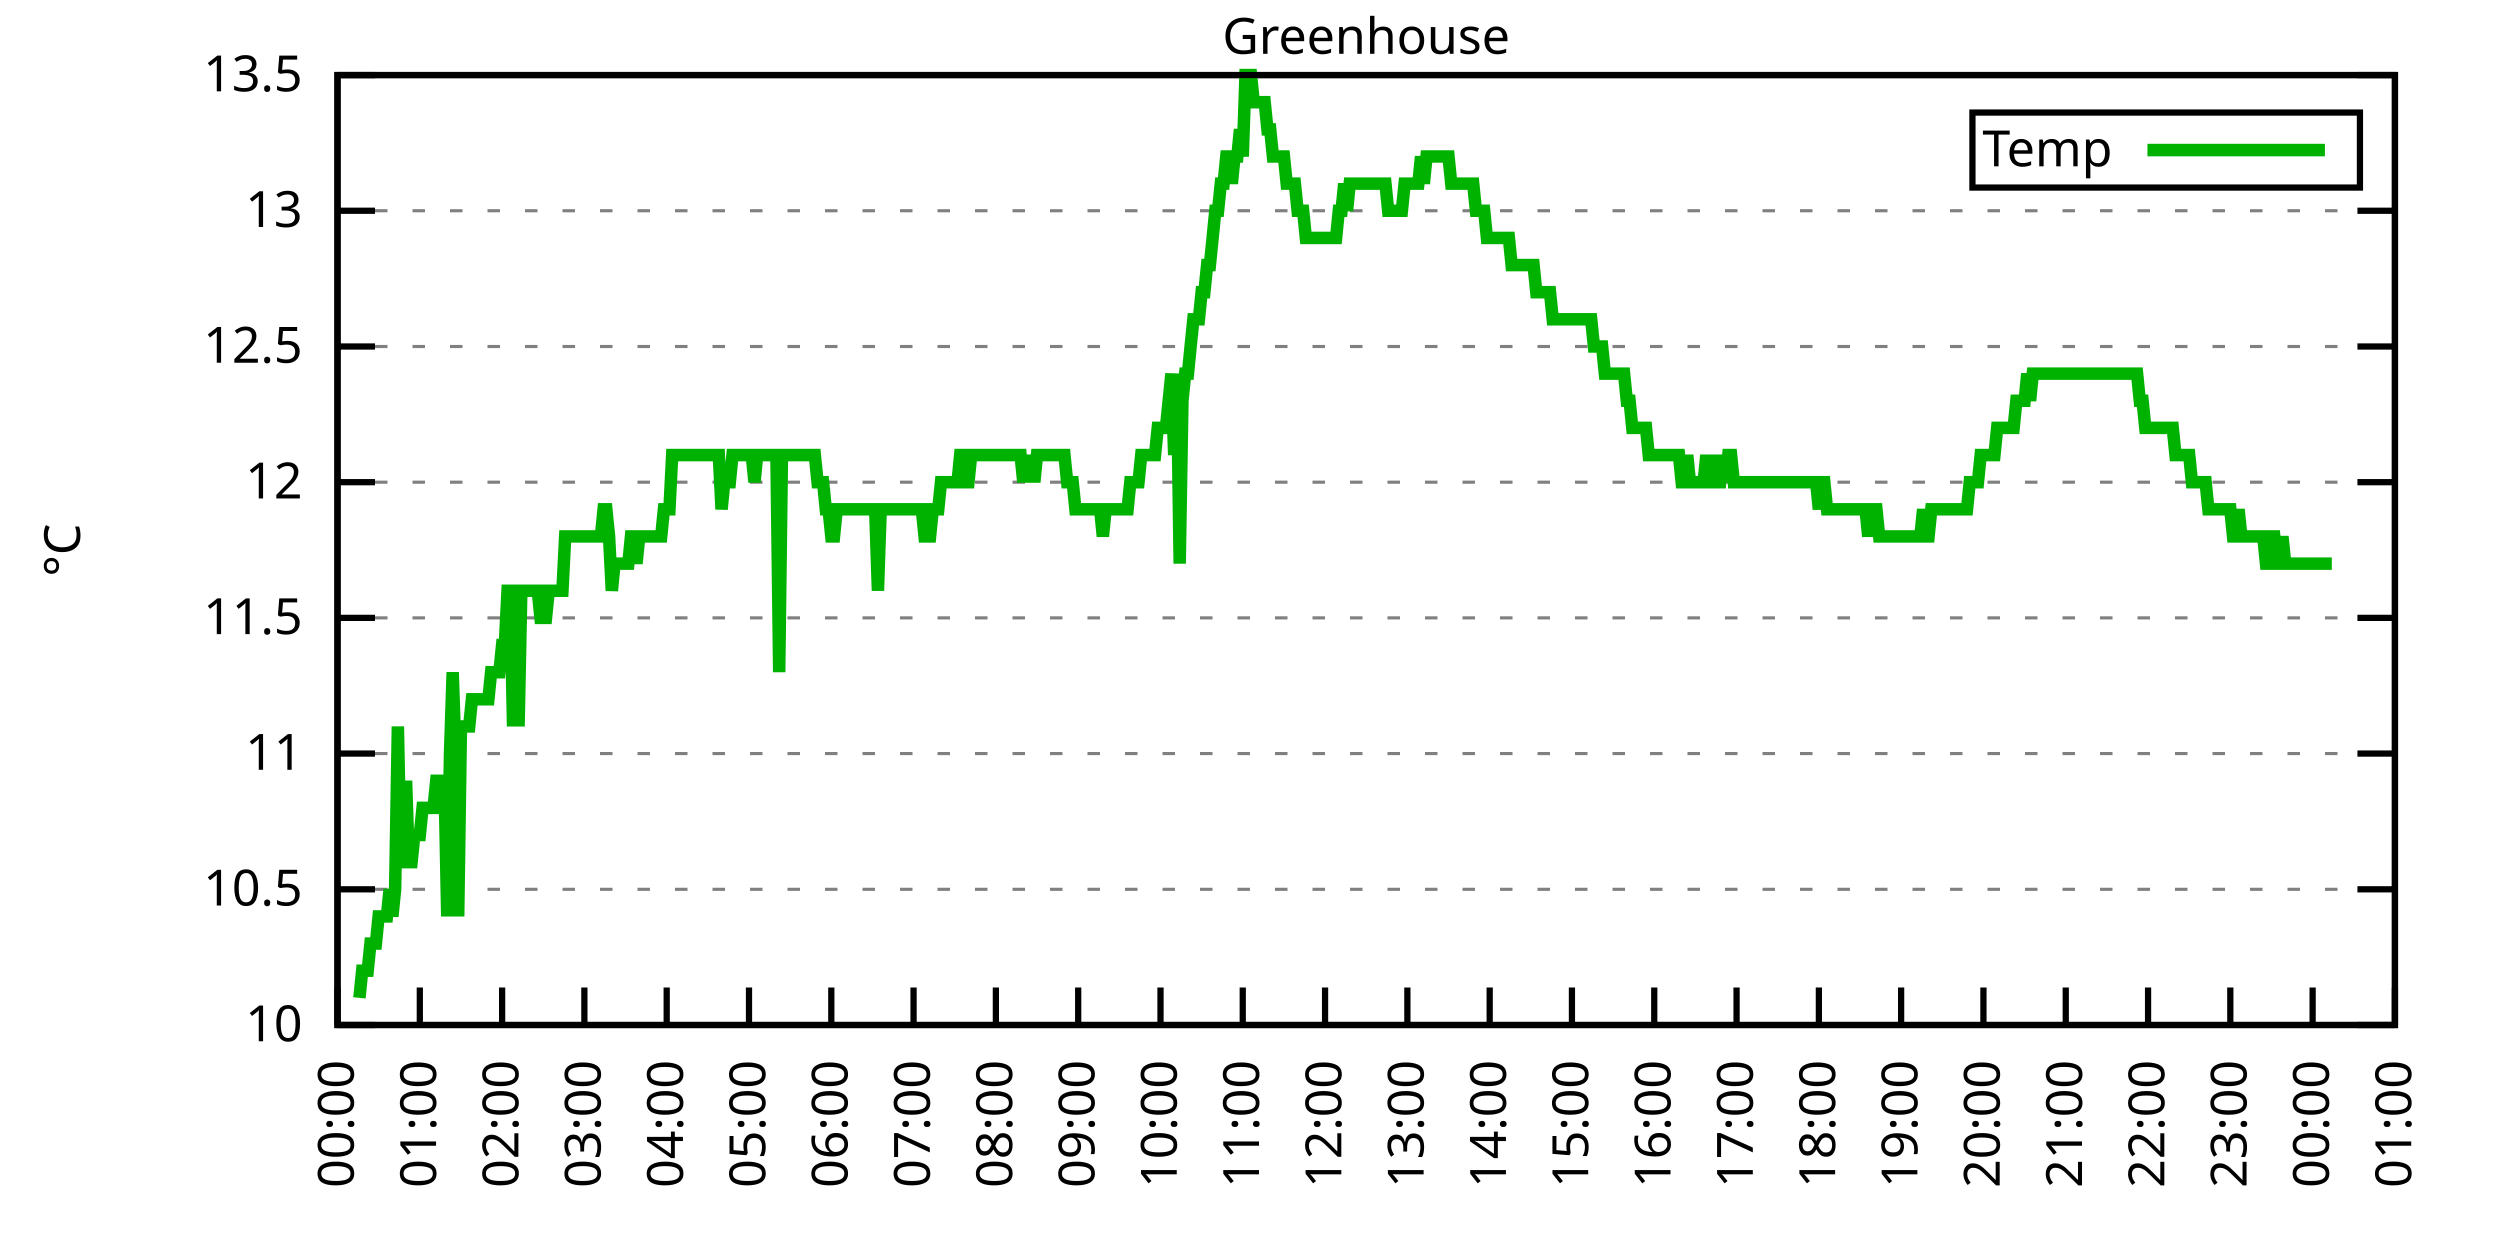
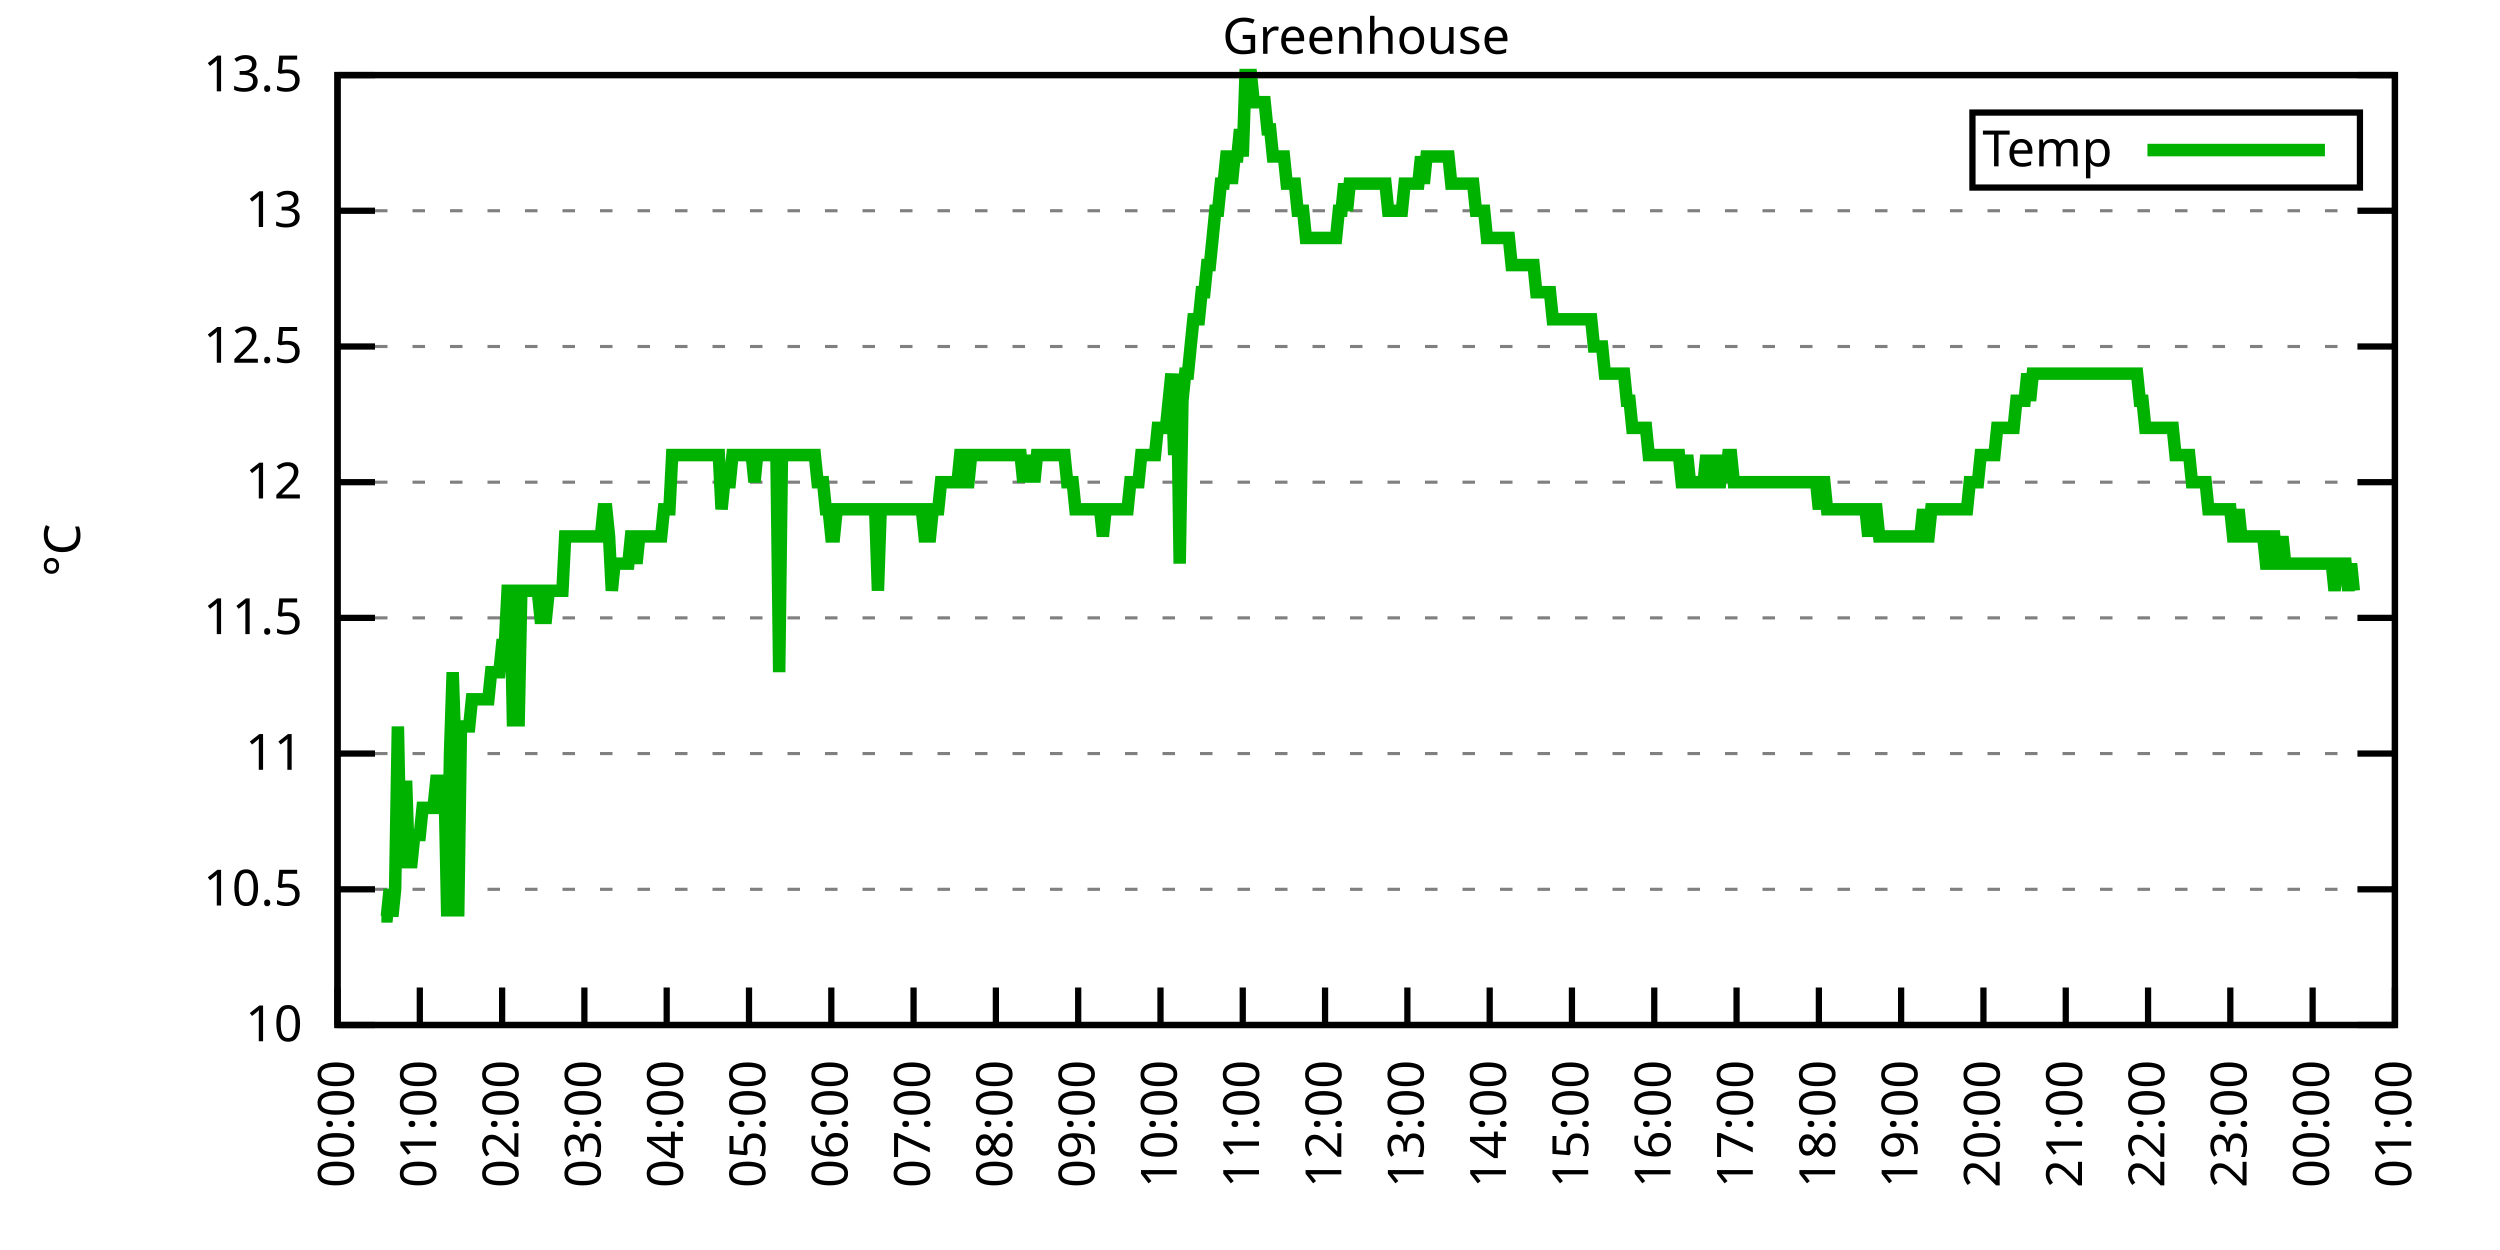
<svg xmlns="http://www.w3.org/2000/svg" xmlns:xlink="http://www.w3.org/1999/xlink" width="400" height="200" viewBox="0 0 400 200">
  <g id="gnuplot_canvas">
    <rect x="0" y="0" width="400" height="200" fill="none" />
    <defs>
      <circle id="gpDot" r="0.5" stroke-width="0.5" stroke="currentColor" />
      <path id="gpPt0" stroke-width="0.333" stroke="currentColor" d="M-1,0 h2 M0,-1 v2" />
      <path id="gpPt1" stroke-width="0.333" stroke="currentColor" d="M-1,-1 L1,1 M1,-1 L-1,1" />
      <path id="gpPt2" stroke-width="0.333" stroke="currentColor" d="M-1,0 L1,0 M0,-1 L0,1 M-1,-1 L1,1 M-1,1 L1,-1" />
      <rect id="gpPt3" stroke-width="0.333" stroke="currentColor" x="-1" y="-1" width="2" height="2" />
      <rect id="gpPt4" stroke-width="0.333" stroke="currentColor" fill="currentColor" x="-1" y="-1" width="2" height="2" />
      <circle id="gpPt5" stroke-width="0.333" stroke="currentColor" cx="0" cy="0" r="1" />
      <use xlink:href="#gpPt5" id="gpPt6" fill="currentColor" stroke="none" />
      <path id="gpPt7" stroke-width="0.333" stroke="currentColor" d="M0,-1.33 L-1.33,0.67 L1.33,0.67 z" />
      <use xlink:href="#gpPt7" id="gpPt8" fill="currentColor" stroke="none" />
      <use xlink:href="#gpPt7" id="gpPt9" stroke="currentColor" transform="rotate(180)" />
      <use xlink:href="#gpPt9" id="gpPt10" fill="currentColor" stroke="none" />
      <use xlink:href="#gpPt3" id="gpPt11" stroke="currentColor" transform="rotate(45)" />
      <use xlink:href="#gpPt11" id="gpPt12" fill="currentColor" stroke="none" />
      <path id="gpPt13" stroke-width="0.333" stroke="currentColor" d="M0,1.330 L1.265,0.411 L0.782,-1.067 L-0.782,-1.076 L-1.265,0.411 z" />
      <use xlink:href="#gpPt13" id="gpPt14" fill="currentColor" stroke="none" />
      <filter id="textbox" filterUnits="objectBoundingBox" x="0" y="0" height="1" width="1">
        <feFlood flood-color="white" flood-opacity="1" result="bgnd" />
        <feComposite in="SourceGraphic" in2="bgnd" operator="atop" />
      </filter>
      <filter id="greybox" filterUnits="objectBoundingBox" x="0" y="0" height="1" width="1">
        <feFlood flood-color="lightgrey" flood-opacity="1" result="grey" />
        <feComposite in="SourceGraphic" in2="grey" operator="atop" />
      </filter>
    </defs>
    <g fill="none" color="white" stroke="currentColor" stroke-width="1.00" stroke-linecap="butt" stroke-linejoin="miter">
</g>
    <g fill="none" color="black" stroke="currentColor" stroke-width="1.00" stroke-linecap="butt" stroke-linejoin="miter">
      <g stroke="none" shape-rendering="crispEdges">
        <polygon fill="rgb(255, 255, 255)" points="54.00,164.00 383.18,164.00 383.18,12.02 54.00,12.02 " />
      </g>
    </g>
    <g fill="none" color="black" stroke="currentColor" stroke-width="1.00" stroke-linecap="butt" stroke-linejoin="miter">
</g>
    <g fill="none" color="black" stroke="black" stroke-width="0.50" stroke-linecap="butt" stroke-linejoin="miter">
</g>
    <g fill="none" color="gray" stroke="currentColor" stroke-width="0.50" stroke-linecap="butt" stroke-linejoin="miter">
      <path stroke="gray" stroke-dasharray="2,4" class="gridline" d="M54.00,164.00 L383.19,164.00  " />
    </g>
    <g fill="none" color="gray" stroke="gray" stroke-width="1.00" stroke-linecap="butt" stroke-linejoin="miter">
</g>
    <g fill="none" color="black" stroke="currentColor" stroke-width="1.00" stroke-linecap="butt" stroke-linejoin="miter">
      <path stroke="black" d="M54.00,164.00 L60.00,164.00 M383.19,164.00 L377.19,164.00  " />
      <g transform="translate(48.40,166.60)" stroke="none" fill="black" font-family="Sans" font-size="8.00" text-anchor="end">
        <text>
          <tspan font-family="Sans"> 10</tspan>
        </text>
      </g>
    </g>
    <g fill="none" color="black" stroke="currentColor" stroke-width="1.00" stroke-linecap="butt" stroke-linejoin="miter">
</g>
    <g fill="none" color="black" stroke="black" stroke-width="0.50" stroke-linecap="butt" stroke-linejoin="miter">
</g>
    <g fill="none" color="gray" stroke="currentColor" stroke-width="0.50" stroke-linecap="butt" stroke-linejoin="miter">
      <path stroke="gray" stroke-dasharray="2,4" class="gridline" d="M54.00,142.29 L383.19,142.29  " />
    </g>
    <g fill="none" color="gray" stroke="gray" stroke-width="1.00" stroke-linecap="butt" stroke-linejoin="miter">
</g>
    <g fill="none" color="black" stroke="currentColor" stroke-width="1.00" stroke-linecap="butt" stroke-linejoin="miter">
      <path stroke="black" d="M54.00,142.29 L60.00,142.29 M383.19,142.29 L377.19,142.29  " />
      <g transform="translate(48.40,144.89)" stroke="none" fill="black" font-family="Sans" font-size="8.00" text-anchor="end">
        <text>
          <tspan font-family="Sans"> 10.5</tspan>
        </text>
      </g>
    </g>
    <g fill="none" color="black" stroke="currentColor" stroke-width="1.00" stroke-linecap="butt" stroke-linejoin="miter">
</g>
    <g fill="none" color="black" stroke="black" stroke-width="0.50" stroke-linecap="butt" stroke-linejoin="miter">
</g>
    <g fill="none" color="gray" stroke="currentColor" stroke-width="0.50" stroke-linecap="butt" stroke-linejoin="miter">
      <path stroke="gray" stroke-dasharray="2,4" class="gridline" d="M54.00,120.57 L383.19,120.57  " />
    </g>
    <g fill="none" color="gray" stroke="gray" stroke-width="1.00" stroke-linecap="butt" stroke-linejoin="miter">
</g>
    <g fill="none" color="black" stroke="currentColor" stroke-width="1.00" stroke-linecap="butt" stroke-linejoin="miter">
      <path stroke="black" d="M54.00,120.57 L60.00,120.57 M383.19,120.57 L377.19,120.57  " />
      <g transform="translate(48.40,123.17)" stroke="none" fill="black" font-family="Sans" font-size="8.00" text-anchor="end">
        <text>
          <tspan font-family="Sans"> 11</tspan>
        </text>
      </g>
    </g>
    <g fill="none" color="black" stroke="currentColor" stroke-width="1.00" stroke-linecap="butt" stroke-linejoin="miter">
</g>
    <g fill="none" color="black" stroke="black" stroke-width="0.50" stroke-linecap="butt" stroke-linejoin="miter">
</g>
    <g fill="none" color="gray" stroke="currentColor" stroke-width="0.50" stroke-linecap="butt" stroke-linejoin="miter">
      <path stroke="gray" stroke-dasharray="2,4" class="gridline" d="M54.00,98.86 L383.19,98.86  " />
    </g>
    <g fill="none" color="gray" stroke="gray" stroke-width="1.00" stroke-linecap="butt" stroke-linejoin="miter">
</g>
    <g fill="none" color="black" stroke="currentColor" stroke-width="1.00" stroke-linecap="butt" stroke-linejoin="miter">
      <path stroke="black" d="M54.00,98.86 L60.00,98.86 M383.19,98.86 L377.19,98.86  " />
      <g transform="translate(48.40,101.46)" stroke="none" fill="black" font-family="Sans" font-size="8.00" text-anchor="end">
        <text>
          <tspan font-family="Sans"> 11.5</tspan>
        </text>
      </g>
    </g>
    <g fill="none" color="black" stroke="currentColor" stroke-width="1.00" stroke-linecap="butt" stroke-linejoin="miter">
</g>
    <g fill="none" color="black" stroke="black" stroke-width="0.50" stroke-linecap="butt" stroke-linejoin="miter">
</g>
    <g fill="none" color="gray" stroke="currentColor" stroke-width="0.50" stroke-linecap="butt" stroke-linejoin="miter">
      <path stroke="gray" stroke-dasharray="2,4" class="gridline" d="M54.00,77.15 L383.19,77.15  " />
    </g>
    <g fill="none" color="gray" stroke="gray" stroke-width="1.00" stroke-linecap="butt" stroke-linejoin="miter">
</g>
    <g fill="none" color="black" stroke="currentColor" stroke-width="1.00" stroke-linecap="butt" stroke-linejoin="miter">
      <path stroke="black" d="M54.00,77.15 L60.00,77.15 M383.19,77.15 L377.19,77.15  " />
      <g transform="translate(48.40,79.75)" stroke="none" fill="black" font-family="Sans" font-size="8.00" text-anchor="end">
        <text>
          <tspan font-family="Sans"> 12</tspan>
        </text>
      </g>
    </g>
    <g fill="none" color="black" stroke="currentColor" stroke-width="1.00" stroke-linecap="butt" stroke-linejoin="miter">
</g>
    <g fill="none" color="black" stroke="black" stroke-width="0.50" stroke-linecap="butt" stroke-linejoin="miter">
</g>
    <g fill="none" color="gray" stroke="currentColor" stroke-width="0.50" stroke-linecap="butt" stroke-linejoin="miter">
      <path stroke="gray" stroke-dasharray="2,4" class="gridline" d="M54.00,55.44 L383.19,55.44  " />
    </g>
    <g fill="none" color="gray" stroke="gray" stroke-width="1.00" stroke-linecap="butt" stroke-linejoin="miter">
</g>
    <g fill="none" color="black" stroke="currentColor" stroke-width="1.00" stroke-linecap="butt" stroke-linejoin="miter">
      <path stroke="black" d="M54.00,55.44 L60.00,55.44 M383.19,55.44 L377.19,55.44  " />
      <g transform="translate(48.40,58.04)" stroke="none" fill="black" font-family="Sans" font-size="8.00" text-anchor="end">
        <text>
          <tspan font-family="Sans"> 12.5</tspan>
        </text>
      </g>
    </g>
    <g fill="none" color="black" stroke="currentColor" stroke-width="1.00" stroke-linecap="butt" stroke-linejoin="miter">
</g>
    <g fill="none" color="black" stroke="black" stroke-width="0.50" stroke-linecap="butt" stroke-linejoin="miter">
</g>
    <g fill="none" color="gray" stroke="currentColor" stroke-width="0.50" stroke-linecap="butt" stroke-linejoin="miter">
      <path stroke="gray" stroke-dasharray="2,4" class="gridline" d="M54.00,33.72 L383.19,33.72  " />
    </g>
    <g fill="none" color="gray" stroke="gray" stroke-width="1.00" stroke-linecap="butt" stroke-linejoin="miter">
</g>
    <g fill="none" color="black" stroke="currentColor" stroke-width="1.00" stroke-linecap="butt" stroke-linejoin="miter">
      <path stroke="black" d="M54.00,33.72 L60.00,33.72 M383.19,33.72 L377.19,33.72  " />
      <g transform="translate(48.40,36.32)" stroke="none" fill="black" font-family="Sans" font-size="8.00" text-anchor="end">
        <text>
          <tspan font-family="Sans"> 13</tspan>
        </text>
      </g>
    </g>
    <g fill="none" color="black" stroke="currentColor" stroke-width="1.00" stroke-linecap="butt" stroke-linejoin="miter">
</g>
    <g fill="none" color="black" stroke="black" stroke-width="0.50" stroke-linecap="butt" stroke-linejoin="miter">
</g>
    <g fill="none" color="gray" stroke="currentColor" stroke-width="0.50" stroke-linecap="butt" stroke-linejoin="miter">
      <path stroke="gray" stroke-dasharray="2,4" class="gridline" d="M54.00,12.01 L383.19,12.01  " />
    </g>
    <g fill="none" color="gray" stroke="gray" stroke-width="1.00" stroke-linecap="butt" stroke-linejoin="miter">
</g>
    <g fill="none" color="black" stroke="currentColor" stroke-width="1.00" stroke-linecap="butt" stroke-linejoin="miter">
      <path stroke="black" d="M54.00,12.01 L60.00,12.01 M383.19,12.01 L377.19,12.01  " />
      <g transform="translate(48.40,14.61)" stroke="none" fill="black" font-family="Sans" font-size="8.00" text-anchor="end">
        <text>
          <tspan font-family="Sans"> 13.5</tspan>
        </text>
      </g>
    </g>
    <g fill="none" color="black" stroke="currentColor" stroke-width="1.00" stroke-linecap="butt" stroke-linejoin="miter">
      <path stroke="black" d="M54.00,164.00 L54.00,158.00  " />
      <g transform="translate(56.60,169.60) rotate(270.00)" stroke="none" fill="black" font-family="Sans" font-size="8.00" text-anchor="end">
        <text>
          <tspan font-family="Sans">00:00</tspan>
        </text>
      </g>
    </g>
    <g fill="none" color="black" stroke="currentColor" stroke-width="1.00" stroke-linecap="butt" stroke-linejoin="miter">
      <path stroke="black" d="M67.17,164.00 L67.17,158.00  " />
      <g transform="translate(69.77,169.60) rotate(270.00)" stroke="none" fill="black" font-family="Sans" font-size="8.00" text-anchor="end">
        <text>
          <tspan font-family="Sans">01:00</tspan>
        </text>
      </g>
    </g>
    <g fill="none" color="black" stroke="currentColor" stroke-width="1.00" stroke-linecap="butt" stroke-linejoin="miter">
      <path stroke="black" d="M80.34,164.00 L80.34,158.00  " />
      <g transform="translate(82.94,169.60) rotate(270.00)" stroke="none" fill="black" font-family="Sans" font-size="8.00" text-anchor="end">
        <text>
          <tspan font-family="Sans">02:00</tspan>
        </text>
      </g>
    </g>
    <g fill="none" color="black" stroke="currentColor" stroke-width="1.00" stroke-linecap="butt" stroke-linejoin="miter">
      <path stroke="black" d="M93.50,164.00 L93.50,158.00  " />
      <g transform="translate(96.10,169.60) rotate(270.00)" stroke="none" fill="black" font-family="Sans" font-size="8.00" text-anchor="end">
        <text>
          <tspan font-family="Sans">03:00</tspan>
        </text>
      </g>
    </g>
    <g fill="none" color="black" stroke="currentColor" stroke-width="1.00" stroke-linecap="butt" stroke-linejoin="miter">
      <path stroke="black" d="M106.67,164.00 L106.67,158.00  " />
      <g transform="translate(109.27,169.60) rotate(270.00)" stroke="none" fill="black" font-family="Sans" font-size="8.00" text-anchor="end">
        <text>
          <tspan font-family="Sans">04:00</tspan>
        </text>
      </g>
    </g>
    <g fill="none" color="black" stroke="currentColor" stroke-width="1.00" stroke-linecap="butt" stroke-linejoin="miter">
      <path stroke="black" d="M119.84,164.00 L119.84,158.00  " />
      <g transform="translate(122.44,169.60) rotate(270.00)" stroke="none" fill="black" font-family="Sans" font-size="8.00" text-anchor="end">
        <text>
          <tspan font-family="Sans">05:00</tspan>
        </text>
      </g>
    </g>
    <g fill="none" color="black" stroke="currentColor" stroke-width="1.00" stroke-linecap="butt" stroke-linejoin="miter">
      <path stroke="black" d="M133.01,164.00 L133.01,158.00  " />
      <g transform="translate(135.61,169.60) rotate(270.00)" stroke="none" fill="black" font-family="Sans" font-size="8.00" text-anchor="end">
        <text>
          <tspan font-family="Sans">06:00</tspan>
        </text>
      </g>
    </g>
    <g fill="none" color="black" stroke="currentColor" stroke-width="1.00" stroke-linecap="butt" stroke-linejoin="miter">
      <path stroke="black" d="M146.17,164.00 L146.17,158.00  " />
      <g transform="translate(148.77,169.60) rotate(270.00)" stroke="none" fill="black" font-family="Sans" font-size="8.00" text-anchor="end">
        <text>
          <tspan font-family="Sans">07:00</tspan>
        </text>
      </g>
    </g>
    <g fill="none" color="black" stroke="currentColor" stroke-width="1.00" stroke-linecap="butt" stroke-linejoin="miter">
      <path stroke="black" d="M159.34,164.00 L159.34,158.00  " />
      <g transform="translate(161.94,169.60) rotate(270.00)" stroke="none" fill="black" font-family="Sans" font-size="8.00" text-anchor="end">
        <text>
          <tspan font-family="Sans">08:00</tspan>
        </text>
      </g>
    </g>
    <g fill="none" color="black" stroke="currentColor" stroke-width="1.00" stroke-linecap="butt" stroke-linejoin="miter">
      <path stroke="black" d="M172.51,164.00 L172.51,158.00  " />
      <g transform="translate(175.11,169.60) rotate(270.00)" stroke="none" fill="black" font-family="Sans" font-size="8.00" text-anchor="end">
        <text>
          <tspan font-family="Sans">09:00</tspan>
        </text>
      </g>
    </g>
    <g fill="none" color="black" stroke="currentColor" stroke-width="1.00" stroke-linecap="butt" stroke-linejoin="miter">
      <path stroke="black" d="M185.68,164.00 L185.68,158.00  " />
      <g transform="translate(188.28,169.60) rotate(270.00)" stroke="none" fill="black" font-family="Sans" font-size="8.00" text-anchor="end">
        <text>
          <tspan font-family="Sans">10:00</tspan>
        </text>
      </g>
    </g>
    <g fill="none" color="black" stroke="currentColor" stroke-width="1.00" stroke-linecap="butt" stroke-linejoin="miter">
      <path stroke="black" d="M198.84,164.00 L198.84,158.00  " />
      <g transform="translate(201.44,169.60) rotate(270.00)" stroke="none" fill="black" font-family="Sans" font-size="8.00" text-anchor="end">
        <text>
          <tspan font-family="Sans">11:00</tspan>
        </text>
      </g>
    </g>
    <g fill="none" color="black" stroke="currentColor" stroke-width="1.00" stroke-linecap="butt" stroke-linejoin="miter">
      <path stroke="black" d="M212.01,164.00 L212.01,158.00  " />
      <g transform="translate(214.61,169.60) rotate(270.00)" stroke="none" fill="black" font-family="Sans" font-size="8.00" text-anchor="end">
        <text>
          <tspan font-family="Sans">12:00</tspan>
        </text>
      </g>
    </g>
    <g fill="none" color="black" stroke="currentColor" stroke-width="1.00" stroke-linecap="butt" stroke-linejoin="miter">
      <path stroke="black" d="M225.18,164.00 L225.18,158.00  " />
      <g transform="translate(227.78,169.60) rotate(270.00)" stroke="none" fill="black" font-family="Sans" font-size="8.00" text-anchor="end">
        <text>
          <tspan font-family="Sans">13:00</tspan>
        </text>
      </g>
    </g>
    <g fill="none" color="black" stroke="currentColor" stroke-width="1.00" stroke-linecap="butt" stroke-linejoin="miter">
      <path stroke="black" d="M238.35,164.00 L238.35,158.00  " />
      <g transform="translate(240.95,169.60) rotate(270.00)" stroke="none" fill="black" font-family="Sans" font-size="8.00" text-anchor="end">
        <text>
          <tspan font-family="Sans">14:00</tspan>
        </text>
      </g>
    </g>
    <g fill="none" color="black" stroke="currentColor" stroke-width="1.00" stroke-linecap="butt" stroke-linejoin="miter">
      <path stroke="black" d="M251.51,164.00 L251.51,158.00  " />
      <g transform="translate(254.11,169.60) rotate(270.00)" stroke="none" fill="black" font-family="Sans" font-size="8.00" text-anchor="end">
        <text>
          <tspan font-family="Sans">15:00</tspan>
        </text>
      </g>
    </g>
    <g fill="none" color="black" stroke="currentColor" stroke-width="1.00" stroke-linecap="butt" stroke-linejoin="miter">
      <path stroke="black" d="M264.68,164.00 L264.68,158.00  " />
      <g transform="translate(267.28,169.60) rotate(270.00)" stroke="none" fill="black" font-family="Sans" font-size="8.00" text-anchor="end">
        <text>
          <tspan font-family="Sans">16:00</tspan>
        </text>
      </g>
    </g>
    <g fill="none" color="black" stroke="currentColor" stroke-width="1.00" stroke-linecap="butt" stroke-linejoin="miter">
      <path stroke="black" d="M277.85,164.00 L277.85,158.00  " />
      <g transform="translate(280.45,169.60) rotate(270.00)" stroke="none" fill="black" font-family="Sans" font-size="8.00" text-anchor="end">
        <text>
          <tspan font-family="Sans">17:00</tspan>
        </text>
      </g>
    </g>
    <g fill="none" color="black" stroke="currentColor" stroke-width="1.00" stroke-linecap="butt" stroke-linejoin="miter">
      <path stroke="black" d="M291.02,164.00 L291.02,158.00  " />
      <g transform="translate(293.62,169.60) rotate(270.00)" stroke="none" fill="black" font-family="Sans" font-size="8.00" text-anchor="end">
        <text>
          <tspan font-family="Sans">18:00</tspan>
        </text>
      </g>
    </g>
    <g fill="none" color="black" stroke="currentColor" stroke-width="1.00" stroke-linecap="butt" stroke-linejoin="miter">
      <path stroke="black" d="M304.18,164.00 L304.18,158.00  " />
      <g transform="translate(306.78,169.60) rotate(270.00)" stroke="none" fill="black" font-family="Sans" font-size="8.00" text-anchor="end">
        <text>
          <tspan font-family="Sans">19:00</tspan>
        </text>
      </g>
    </g>
    <g fill="none" color="black" stroke="currentColor" stroke-width="1.00" stroke-linecap="butt" stroke-linejoin="miter">
      <path stroke="black" d="M317.35,164.00 L317.35,158.00  " />
      <g transform="translate(319.95,169.60) rotate(270.00)" stroke="none" fill="black" font-family="Sans" font-size="8.00" text-anchor="end">
        <text>
          <tspan font-family="Sans">20:00</tspan>
        </text>
      </g>
    </g>
    <g fill="none" color="black" stroke="currentColor" stroke-width="1.00" stroke-linecap="butt" stroke-linejoin="miter">
      <path stroke="black" d="M330.52,164.00 L330.52,158.00  " />
      <g transform="translate(333.12,169.60) rotate(270.00)" stroke="none" fill="black" font-family="Sans" font-size="8.00" text-anchor="end">
        <text>
          <tspan font-family="Sans">21:00</tspan>
        </text>
      </g>
    </g>
    <g fill="none" color="black" stroke="currentColor" stroke-width="1.00" stroke-linecap="butt" stroke-linejoin="miter">
      <path stroke="black" d="M343.69,164.00 L343.69,158.00  " />
      <g transform="translate(346.29,169.60) rotate(270.00)" stroke="none" fill="black" font-family="Sans" font-size="8.00" text-anchor="end">
        <text>
          <tspan font-family="Sans">22:00</tspan>
        </text>
      </g>
    </g>
    <g fill="none" color="black" stroke="currentColor" stroke-width="1.00" stroke-linecap="butt" stroke-linejoin="miter">
      <path stroke="black" d="M356.85,164.00 L356.85,158.00  " />
      <g transform="translate(359.45,169.60) rotate(270.00)" stroke="none" fill="black" font-family="Sans" font-size="8.00" text-anchor="end">
        <text>
          <tspan font-family="Sans">23:00</tspan>
        </text>
      </g>
    </g>
    <g fill="none" color="black" stroke="currentColor" stroke-width="1.00" stroke-linecap="butt" stroke-linejoin="miter">
      <path stroke="black" d="M370.02,164.00 L370.02,158.00  " />
      <g transform="translate(372.62,169.60) rotate(270.00)" stroke="none" fill="black" font-family="Sans" font-size="8.00" text-anchor="end">
        <text>
          <tspan font-family="Sans">00:00</tspan>
        </text>
      </g>
    </g>
    <g fill="none" color="black" stroke="currentColor" stroke-width="1.00" stroke-linecap="butt" stroke-linejoin="miter">
      <path stroke="black" d="M383.19,164.00 L383.19,158.00  " />
      <g transform="translate(385.79,169.60) rotate(270.00)" stroke="none" fill="black" font-family="Sans" font-size="8.00" text-anchor="end">
        <text>
          <tspan font-family="Sans">01:00</tspan>
        </text>
      </g>
    </g>
    <g fill="none" color="black" stroke="currentColor" stroke-width="1.00" stroke-linecap="butt" stroke-linejoin="miter">
</g>
    <g fill="none" color="black" stroke="currentColor" stroke-width="1.00" stroke-linecap="butt" stroke-linejoin="miter">
      <path stroke="black" d="M54.00,12.01 L54.00,164.00 L383.19,164.00 L383.19,12.01 L54.00,12.01 Z  " />
    </g>
    <g fill="none" color="black" stroke="currentColor" stroke-width="1.00" stroke-linecap="butt" stroke-linejoin="miter">
</g>
    <g fill="none" color="black" stroke="currentColor" stroke-width="1.00" stroke-linecap="butt" stroke-linejoin="miter">
      <path stroke="black" d="M315.59,30.01 L315.59,18.01 L377.59,18.01 L377.59,30.01 L315.59,30.01 Z  " />
    </g>
    <g id="Greenhouse_plot_1">
      <g fill="none" color="white" stroke="black" stroke-width="2.00" stroke-linecap="butt" stroke-linejoin="miter">
</g>
      <g fill="none" color="black" stroke="currentColor" stroke-width="2.00" stroke-linecap="butt" stroke-linejoin="miter">
        <g transform="translate(337.99,26.61)" stroke="none" fill="black" font-family="Sans" font-size="8.00" text-anchor="end">
          <text>
            <tspan font-family="Sans">Temp</tspan>
          </text>
        </g>
      </g>
      <g fill="none" color="black" stroke="currentColor" stroke-width="2.00" stroke-linecap="butt" stroke-linejoin="miter">
-         <path stroke="rgb(  0, 178,   0)" d="M343.59,24.01 L371.99,24.01 M57.51,159.66 L57.95,155.31 L58.39,155.31 L58.83,155.31 L59.27,150.97 L59.71,150.97   L60.14,150.97 L60.58,146.63 L61.02,146.63 L61.46,146.63 L61.90,146.63 L62.34,142.29 L62.78,146.63 L63.22,142.29   L63.66,116.23 L64.10,137.94 L64.53,137.94 L64.97,124.92 L65.41,137.94 L65.85,137.94 L66.29,133.60 L66.73,133.60   L67.17,133.60 L67.61,129.26 L68.05,129.26 L68.48,129.26 L68.92,129.26 L69.36,129.26 L69.80,124.92 L70.24,124.92   L70.68,124.92 L71.12,124.92 L71.56,146.63 L72.00,120.57 L72.43,107.55 L72.87,120.57 L73.31,146.63 L73.75,116.23   L74.19,116.23 L74.63,116.23 L75.07,116.23 L75.51,111.89 L75.95,111.89 L76.38,111.89 L76.82,111.89 L77.26,111.89   L77.70,111.89 L78.14,111.89 L78.58,107.55 L79.02,107.55 L79.46,107.55 L79.90,107.55 L80.34,103.20 L80.77,103.20   L81.21,94.52 L81.65,94.52 L82.09,116.23 L82.53,94.52 L82.97,116.23 L83.41,94.52 L83.85,94.52 L84.29,94.52   L84.72,94.52 L85.16,94.52 L85.60,94.52 L86.04,94.52 L86.48,98.86 L86.92,98.86 L87.36,98.86 L87.80,94.52   L88.24,94.52 L88.67,94.52 L89.11,94.52 L89.55,94.52 L89.99,94.52 L90.43,85.83 L90.87,85.83 L91.31,85.83   L91.75,85.83 L92.19,85.83 L92.62,85.83 L93.06,85.83 L93.50,85.83 L93.94,85.83 L94.38,85.83 L94.82,85.83   L95.26,85.83 L95.70,85.83 L96.14,85.83 L96.58,81.49 L97.01,81.49 L97.45,85.83 L97.89,94.52 L98.33,90.18   L98.77,90.18 L99.21,90.18 L99.65,90.18 L100.09,90.18 L100.53,90.18 L100.96,85.83 L101.40,85.83 L101.84,90.18   L102.28,85.83 L102.72,85.83 L103.16,85.83 L103.60,85.83 L104.04,85.83 L104.48,85.83 L104.91,85.83 L105.35,85.83   L105.79,85.83 L106.23,81.49 L106.67,81.49 L107.11,81.49 L107.55,72.81 L107.99,72.81 L108.43,72.81 L108.87,72.81   L109.30,72.81 L109.74,72.81 L110.18,72.81 L110.62,72.81 L111.06,72.81 L111.50,72.81 L111.94,72.81 L112.38,72.81   L112.82,72.81 L113.25,72.81 L113.69,72.81 L114.13,72.81 L114.57,72.81 L115.01,72.81 L115.45,81.49 L115.89,77.15   L116.33,77.15 L116.77,77.15 L117.20,72.81 L117.64,72.81 L118.08,72.81 L118.52,72.81 L118.96,72.81 L119.40,72.81   L119.84,72.81 L120.28,72.81 L120.72,77.15 L121.15,72.81 L121.59,72.81 L122.03,72.81 L122.47,72.81 L122.91,72.81   L123.35,72.81 L123.79,72.81 L124.23,72.81 L124.67,107.55 L125.11,72.81 L125.54,72.81 L125.98,72.81 L126.42,72.81   L126.86,72.81 L127.30,72.81 L127.74,72.81 L128.18,72.81 L128.62,72.81 L129.06,72.81 L129.49,72.81 L129.93,72.81   L130.37,72.81 L130.81,77.15 L131.25,77.15 L131.69,77.15 L132.13,81.49 L132.57,81.49 L133.01,85.83 L133.44,85.83   L133.88,81.49 L134.32,81.49 L134.76,81.49 L135.20,81.49 L135.64,81.49 L136.08,81.49 L136.52,81.49 L136.96,81.49   L137.39,81.49 L137.83,81.49 L138.27,81.49 L138.71,81.49 L139.15,81.49 L139.59,81.49 L140.03,81.49 L140.47,94.52   L140.91,81.49 L141.35,81.49 L141.78,81.49 L142.22,81.49 L142.66,81.49 L143.10,81.49 L143.54,81.49 L143.98,81.49   L144.42,81.49 L144.86,81.49 L145.30,81.49 L145.73,81.49 L146.17,81.49 L146.61,81.49 L147.05,81.49 L147.49,81.49   L147.93,85.83 L148.37,85.83 L148.81,85.83 L149.25,81.49 L149.68,81.49 L150.12,81.49 L150.56,77.15 L151.00,77.15   L151.44,77.15 L151.88,77.15 L152.32,77.15 L152.76,77.15 L153.20,77.15 L153.63,72.81 L154.07,72.81 L154.51,77.15   L154.95,77.15 L155.39,72.81 L155.83,72.81 L156.27,72.81 L156.71,72.81 L157.15,72.81 L157.59,72.81 L158.02,72.81   L158.46,72.81 L158.90,72.81 L159.34,72.81 L159.78,72.81 L160.22,72.81 L160.66,72.81 L161.10,72.81 L161.54,72.81   L161.97,72.81 L162.41,72.81 L162.85,72.81 L163.29,72.81 L163.73,77.15 L164.17,72.81 L164.61,77.15 L165.05,72.81   L165.49,77.15 L165.92,72.81 L166.36,72.81 L166.80,72.81 L167.24,72.81 L167.68,72.81 L168.12,72.81 L168.56,72.81   L169.00,72.81 L169.44,72.81 L169.87,72.81 L170.31,72.81 L170.75,77.15 L171.19,77.15 L171.63,77.15 L172.07,81.49   L172.51,81.49 L172.95,81.49 L173.39,81.49 L173.83,81.49 L174.26,81.49 L174.70,81.49 L175.14,81.49 L175.58,81.49   L176.02,81.49 L176.46,85.83 L176.90,81.49 L177.34,81.49 L177.78,81.49 L178.21,81.49 L178.65,81.49 L179.09,81.49   L179.53,81.49 L179.97,81.49 L180.41,81.49 L180.85,77.15 L181.29,77.15 L181.73,77.15 L182.16,77.15 L182.60,72.81   L183.04,72.81 L183.48,72.81 L183.92,72.81 L184.36,72.81 L184.80,72.81 L185.24,68.46 L185.68,68.46 L186.11,68.46   L186.55,68.46 L186.99,64.12 L187.43,59.78 L187.87,72.81 L188.31,59.78 L188.75,90.18 L189.19,64.12 L189.63,59.78   L190.07,59.78 L190.50,55.44 L190.94,51.09 L191.38,51.09 L191.82,51.09 L192.26,46.75 L192.70,46.75 L193.14,42.41   L193.58,42.41 L194.02,38.07 L194.45,33.72 L194.89,33.72 L195.33,29.38 L195.77,29.38 L196.21,25.04 L196.65,25.04   L197.09,29.38 L197.53,25.04 L197.97,25.04 L198.40,20.70 L198.84,25.04 L199.28,12.01 L199.72,12.01 L200.16,12.01   L200.60,16.35 L201.04,16.35 L201.48,16.35 L201.92,16.35 L202.35,16.35 L202.79,20.70 L203.23,20.70 L203.67,25.04   L204.11,25.04 L204.55,25.04 L204.99,25.04 L205.43,25.04 L205.87,29.38 L206.31,29.38 L206.74,29.38 L207.18,29.38   L207.62,33.72 L208.06,33.72 L208.50,33.72 L208.94,38.07 L209.38,38.07 L209.82,38.07 L210.26,38.07 L210.69,38.07   L211.13,38.07 L211.57,38.07 L212.01,38.07 L212.45,38.07 L212.89,38.07 L213.33,38.07 L213.77,38.07 L214.21,33.72   L214.64,33.72 L215.08,29.38 L215.52,33.72 L215.96,29.38 L216.40,29.38 L216.84,29.38 L217.28,29.38 L217.72,29.38   L218.16,29.38 L218.60,29.38 L219.03,29.38 L219.47,29.38 L219.91,29.38 L220.35,29.38 L220.79,29.38 L221.23,29.38   L221.67,29.38 L222.11,33.72 L222.55,33.72 L222.98,33.72 L223.42,33.72 L223.86,33.72 L224.30,33.72 L224.74,29.38   L225.18,29.38 L225.62,29.38 L226.06,29.38 L226.50,29.38 L226.93,29.38 L227.37,25.04 L227.81,29.38 L228.25,25.04   L228.69,25.04 L229.13,25.04 L229.57,25.04 L230.01,25.04 L230.45,25.04 L230.88,25.04 L231.32,25.04 L231.76,25.04   L232.20,29.38 L232.64,29.38 L233.08,29.38 L233.52,29.38 L233.96,29.38 L234.40,29.38 L234.84,29.38 L235.27,29.38   L235.71,29.38 L236.15,33.72 L236.59,33.72 L237.03,33.72 L237.47,33.72 L237.91,38.07 L238.35,38.07 L238.79,38.07   L239.22,38.07 L239.66,38.07 L240.10,38.07 L240.54,38.07 L240.98,38.07 L241.42,38.07 L241.86,42.41 L242.30,42.41   L242.74,42.41 L243.17,42.41 L243.61,42.41 L244.05,42.41 L244.49,42.41 L244.93,42.41 L245.37,42.41 L245.81,46.75   L246.25,46.75 L246.69,46.75 L247.12,46.75 L247.56,46.75 L248.00,46.75 L248.44,51.09 L248.88,51.09 L249.32,51.09   L249.76,51.09 L250.20,51.09 L250.64,51.09 L251.08,51.09 L251.51,51.09 L251.95,51.09 L252.39,51.09 L252.83,51.09   L253.27,51.09 L253.71,51.09 L254.15,51.09 L254.59,51.09 L255.03,55.44 L255.46,55.44 L255.90,55.44 L256.34,55.44   L256.78,59.78 L257.22,59.78 L257.66,59.78 L258.10,59.78 L258.54,59.78 L258.98,59.78 L259.41,59.78 L259.85,59.78   L260.29,64.12 L260.73,64.12 L261.17,68.46 L261.61,68.46 L262.05,68.46 L262.49,68.46 L262.93,68.46 L263.36,68.46   L263.80,72.81 L264.24,72.81 L264.68,72.81 L265.12,72.81 L265.56,72.81 L266.00,72.81 L266.44,72.81 L266.88,72.81   L267.32,72.81 L267.75,72.81 L268.19,72.81 L268.63,72.81 L269.07,77.15 L269.51,77.15 L269.95,72.81 L270.39,77.15   L270.83,77.15 L271.27,77.15 L271.70,77.15 L272.14,77.15 L272.58,77.15 L273.02,72.81 L273.46,77.15 L273.90,77.15   L274.34,72.81 L274.78,77.15 L275.22,77.15 L275.65,72.81 L276.09,77.15 L276.53,72.81 L276.97,72.81 L277.41,77.15   L277.85,77.15 L278.29,77.15 L278.73,77.15 L279.17,77.15 L279.60,77.15 L280.04,77.15 L280.48,77.15 L280.92,77.15   L281.36,77.15 L281.80,77.15 L282.24,77.15 L282.68,77.15 L283.12,77.15 L283.56,77.15 L283.99,77.15 L284.43,77.15   L284.87,77.15 L285.31,77.15 L285.75,77.15 L286.19,77.15 L286.63,77.15 L287.07,77.15 L287.51,77.15 L287.94,77.15   L288.38,77.15 L288.82,77.15 L289.26,77.15 L289.70,77.15 L290.14,77.15 L290.58,77.15 L291.02,81.49 L291.46,77.15   L291.89,77.15 L292.33,81.49 L292.77,81.49 L293.21,81.49 L293.65,81.49 L294.09,81.49 L294.53,81.49 L294.97,81.49   L295.41,81.49 L295.84,81.49 L296.28,81.49 L296.72,81.49 L297.16,81.49 L297.60,81.49 L298.04,81.49 L298.48,81.49   L298.92,85.83 L299.36,81.49 L299.80,81.49 L300.23,81.49 L300.67,85.83 L301.11,85.83 L301.55,85.83 L301.99,85.83   L302.43,85.83 L302.87,85.83 L303.31,85.83 L303.75,85.83 L304.18,85.83 L304.62,85.83 L305.06,85.83 L305.50,85.83   L305.94,85.83 L306.38,85.83 L306.82,85.83 L307.26,85.83 L307.70,81.49 L308.13,85.83 L308.57,85.83 L309.01,81.49   L309.45,81.49 L309.89,81.49 L310.33,81.49 L310.77,81.49 L311.21,81.49 L311.65,81.49 L312.08,81.49 L312.52,81.49   L312.96,81.49 L313.40,81.49 L313.84,81.49 L314.28,81.49 L314.72,81.49 L315.16,77.15 L315.60,77.15 L316.04,77.15   L316.47,77.15 L316.91,72.81 L317.35,72.81 L317.79,72.81 L318.23,72.81 L318.67,72.81 L319.11,72.81 L319.55,68.46   L319.99,68.46 L320.42,68.46 L320.86,68.46 L321.30,68.46 L321.74,68.46 L322.18,68.46 L322.62,64.12 L323.06,64.12   L323.50,64.12 L323.94,64.12 L324.37,59.78 L324.81,64.12 L325.25,59.78 L325.69,59.78 L326.13,59.78 L326.57,59.78   L327.01,59.78 L327.45,59.78 L327.89,59.78 L328.33,59.78 L328.76,59.78 L329.20,59.78 L329.64,59.78 L330.08,59.78   L330.52,59.78 L330.96,59.78 L331.40,59.78 L331.84,59.78 L332.28,59.78 L332.71,59.78 L333.15,59.78 L333.59,59.78   L334.03,59.78 L334.47,59.78 L334.91,59.78 L335.35,59.78 L335.79,59.78 L336.23,59.78 L336.66,59.78 L337.10,59.78   L337.54,59.78 L337.98,59.78 L338.42,59.78 L338.86,59.78 L339.30,59.78 L339.74,59.78 L340.18,59.78 L340.61,59.78   L341.05,59.78 L341.49,59.78 L341.93,59.78 L342.37,64.12 L342.81,64.12 L343.25,68.46 L343.69,68.46 L344.13,68.46   L344.57,68.46 L345.00,68.46 L345.44,68.46 L345.88,68.46 L346.32,68.46 L346.76,68.46 L347.20,68.46 L347.64,68.46   L348.08,72.81 L348.52,72.81 L348.95,72.81 L349.39,72.81 L349.83,72.81 L350.27,72.81 L350.71,77.15 L351.15,77.15   L351.59,77.15 L352.03,77.15 L352.47,77.15 L352.90,77.15 L353.34,81.49 L353.78,81.49 L354.22,81.49 L354.66,81.49   L355.10,81.49 L355.54,81.49 L355.98,81.49 L356.42,81.49 L356.85,81.49 L357.29,85.83 L357.73,85.83 L358.17,81.49   L358.61,85.83 L359.05,85.83 L359.49,85.83 L359.93,85.83 L360.37,85.83 L360.81,85.83 L361.24,85.83 L361.68,85.83   L362.12,85.83 L362.56,90.18 L363.00,90.18 L363.44,85.83 L363.88,85.83 L364.32,90.18 L364.76,90.18 L365.19,85.83   L365.63,90.18 L366.07,90.18 L366.51,90.18 L366.95,90.18 L367.39,90.18 L367.83,90.18 L368.27,90.18 L368.71,90.18   L369.14,90.18 L369.58,90.18 L370.02,90.18 L370.46,90.18 L370.90,90.18 L371.34,90.18 L371.78,90.18 L372.22,90.18   L372.66,90.18 L373.09,90.18  " />
+         <path stroke="rgb(  0, 178,   0)" d="M343.59,24.01 L371.99,24.01 M61.02,146.63 L61.46,146.63 L61.90,146.63 L62.34,142.29 L62.78,146.63 L63.22,142.29   L63.66,116.23 L64.10,137.94 L64.53,137.94 L64.97,124.92 L65.41,137.94 L65.85,137.94 L66.29,133.60 L66.73,133.60   L67.17,133.60 L67.61,129.26 L68.05,129.26 L68.48,129.26 L68.92,129.26 L69.36,129.26 L69.80,124.92 L70.24,124.92   L70.68,124.92 L71.12,124.92 L71.56,146.63 L72.00,120.57 L72.43,107.55 L72.87,120.57 L73.31,146.63 L73.75,116.23   L74.19,116.23 L74.63,116.23 L75.07,116.23 L75.51,111.89 L75.95,111.89 L76.38,111.89 L76.82,111.89 L77.26,111.89   L77.70,111.89 L78.14,111.89 L78.58,107.55 L79.02,107.55 L79.46,107.55 L79.90,107.55 L80.34,103.20 L80.77,103.20   L81.21,94.52 L81.65,94.52 L82.09,116.23 L82.53,94.52 L82.97,116.23 L83.41,94.52 L83.85,94.52 L84.29,94.52   L84.72,94.52 L85.16,94.52 L85.60,94.52 L86.04,94.52 L86.48,98.86 L86.92,98.86 L87.36,98.86 L87.80,94.52   L88.24,94.52 L88.67,94.52 L89.11,94.52 L89.55,94.52 L89.99,94.52 L90.43,85.83 L90.87,85.83 L91.31,85.83   L91.75,85.83 L92.19,85.83 L92.62,85.83 L93.06,85.83 L93.50,85.83 L93.94,85.83 L94.38,85.83 L94.82,85.83   L95.26,85.83 L95.70,85.83 L96.14,85.83 L96.58,81.49 L97.01,81.49 L97.45,85.83 L97.89,94.52 L98.33,90.18   L98.77,90.18 L99.21,90.18 L99.65,90.18 L100.09,90.18 L100.53,90.18 L100.96,85.83 L101.40,85.83 L101.84,90.18   L102.28,85.83 L102.72,85.83 L103.16,85.83 L103.60,85.83 L104.04,85.83 L104.48,85.83 L104.91,85.83 L105.35,85.83   L105.79,85.83 L106.23,81.49 L106.67,81.49 L107.11,81.49 L107.55,72.81 L107.99,72.81 L108.43,72.81 L108.87,72.81   L109.30,72.81 L109.74,72.81 L110.18,72.81 L110.62,72.81 L111.06,72.81 L111.50,72.81 L111.94,72.81 L112.38,72.81   L112.82,72.81 L113.25,72.81 L113.69,72.81 L114.13,72.81 L114.57,72.81 L115.01,72.81 L115.45,81.49 L115.89,77.15   L116.33,77.15 L116.77,77.15 L117.20,72.81 L117.64,72.81 L118.08,72.81 L118.52,72.81 L118.96,72.81 L119.40,72.81   L119.84,72.81 L120.28,72.81 L120.72,77.15 L121.15,72.81 L121.59,72.81 L122.03,72.81 L122.47,72.81 L122.91,72.81   L123.35,72.81 L123.79,72.81 L124.23,72.81 L124.67,107.55 L125.11,72.81 L125.54,72.81 L125.98,72.81 L126.42,72.81   L126.86,72.81 L127.30,72.81 L127.74,72.81 L128.18,72.81 L128.62,72.81 L129.06,72.81 L129.49,72.81 L129.93,72.81   L130.37,72.81 L130.81,77.15 L131.25,77.15 L131.69,77.15 L132.13,81.49 L132.57,81.49 L133.01,85.83 L133.44,85.83   L133.88,81.49 L134.32,81.49 L134.76,81.49 L135.20,81.49 L135.64,81.49 L136.08,81.49 L136.52,81.49 L136.96,81.49   L137.39,81.49 L137.83,81.49 L138.27,81.49 L138.71,81.49 L139.15,81.49 L139.59,81.49 L140.03,81.49 L140.47,94.52   L140.91,81.49 L141.35,81.49 L141.78,81.49 L142.22,81.49 L142.66,81.49 L143.10,81.49 L143.54,81.49 L143.98,81.49   L144.42,81.49 L144.86,81.49 L145.30,81.49 L145.73,81.49 L146.17,81.49 L146.61,81.49 L147.05,81.49 L147.49,81.49   L147.93,85.83 L148.37,85.83 L148.81,85.83 L149.25,81.49 L149.68,81.49 L150.12,81.49 L150.56,77.15 L151.00,77.15   L151.44,77.15 L151.88,77.15 L152.32,77.15 L152.76,77.15 L153.20,77.15 L153.63,72.81 L154.07,72.81 L154.51,77.15   L154.95,77.15 L155.39,72.81 L155.83,72.81 L156.27,72.81 L156.71,72.81 L157.15,72.81 L157.59,72.81 L158.02,72.81   L158.46,72.81 L158.90,72.81 L159.34,72.81 L159.78,72.81 L160.22,72.81 L160.66,72.81 L161.10,72.81 L161.54,72.81   L161.97,72.81 L162.41,72.81 L162.85,72.81 L163.29,72.81 L163.73,77.15 L164.17,72.81 L164.61,77.15 L165.05,72.81   L165.49,77.15 L165.92,72.81 L166.36,72.81 L166.80,72.81 L167.24,72.81 L167.68,72.81 L168.12,72.81 L168.56,72.81   L169.00,72.81 L169.44,72.81 L169.87,72.81 L170.31,72.81 L170.75,77.15 L171.19,77.15 L171.63,77.15 L172.07,81.49   L172.51,81.49 L172.95,81.49 L173.39,81.49 L173.83,81.49 L174.26,81.49 L174.70,81.49 L175.14,81.49 L175.58,81.49   L176.02,81.49 L176.46,85.83 L176.90,81.49 L177.34,81.49 L177.78,81.49 L178.21,81.49 L178.65,81.49 L179.09,81.49   L179.53,81.49 L179.97,81.49 L180.41,81.49 L180.85,77.15 L181.29,77.15 L181.73,77.15 L182.16,77.15 L182.60,72.81   L183.04,72.81 L183.48,72.81 L183.92,72.81 L184.36,72.81 L184.80,72.81 L185.24,68.46 L185.68,68.46 L186.11,68.46   L186.55,68.46 L186.99,64.12 L187.43,59.78 L187.87,72.81 L188.31,59.78 L188.75,90.18 L189.19,64.12 L189.63,59.78   L190.07,59.78 L190.50,55.44 L190.94,51.09 L191.38,51.09 L191.82,51.09 L192.26,46.75 L192.70,46.75 L193.14,42.41   L193.58,42.41 L194.02,38.07 L194.45,33.72 L194.89,33.72 L195.33,29.38 L195.77,29.38 L196.21,25.04 L196.65,25.04   L197.09,29.38 L197.53,25.04 L197.97,25.04 L198.40,20.70 L198.84,25.04 L199.28,12.01 L199.72,12.01 L200.16,12.01   L200.60,16.35 L201.04,16.35 L201.48,16.35 L201.92,16.35 L202.35,16.35 L202.79,20.70 L203.23,20.70 L203.67,25.04   L204.11,25.04 L204.55,25.04 L204.99,25.04 L205.43,25.04 L205.87,29.38 L206.31,29.38 L206.74,29.38 L207.18,29.38   L207.62,33.72 L208.06,33.72 L208.50,33.72 L208.94,38.07 L209.38,38.07 L209.82,38.07 L210.26,38.07 L210.69,38.07   L211.13,38.07 L211.57,38.07 L212.01,38.07 L212.45,38.07 L212.89,38.07 L213.33,38.07 L213.77,38.07 L214.21,33.72   L214.64,33.72 L215.08,29.38 L215.52,33.72 L215.96,29.38 L216.40,29.38 L216.84,29.38 L217.28,29.38 L217.72,29.38   L218.16,29.38 L218.60,29.38 L219.03,29.38 L219.47,29.38 L219.91,29.38 L220.35,29.38 L220.79,29.38 L221.23,29.38   L221.67,29.38 L222.11,33.72 L222.55,33.72 L222.98,33.72 L223.42,33.72 L223.86,33.72 L224.30,33.72 L224.74,29.38   L225.18,29.38 L225.62,29.38 L226.06,29.38 L226.50,29.38 L226.93,29.38 L227.37,25.04 L227.81,29.38 L228.25,25.04   L228.69,25.04 L229.13,25.04 L229.57,25.04 L230.01,25.04 L230.45,25.04 L230.88,25.04 L231.32,25.04 L231.76,25.04   L232.20,29.38 L232.64,29.38 L233.08,29.38 L233.52,29.38 L233.96,29.38 L234.40,29.38 L234.84,29.38 L235.27,29.38   L235.71,29.38 L236.15,33.72 L236.59,33.72 L237.03,33.72 L237.47,33.72 L237.91,38.07 L238.35,38.07 L238.79,38.07   L239.22,38.07 L239.66,38.07 L240.10,38.07 L240.54,38.07 L240.98,38.07 L241.42,38.07 L241.86,42.41 L242.30,42.41   L242.74,42.41 L243.17,42.41 L243.61,42.41 L244.05,42.41 L244.49,42.41 L244.93,42.41 L245.37,42.41 L245.81,46.75   L246.25,46.75 L246.69,46.75 L247.12,46.75 L247.56,46.75 L248.00,46.75 L248.44,51.09 L248.88,51.09 L249.32,51.09   L249.76,51.09 L250.20,51.09 L250.64,51.09 L251.08,51.09 L251.51,51.09 L251.95,51.09 L252.39,51.09 L252.83,51.09   L253.27,51.09 L253.71,51.09 L254.15,51.09 L254.59,51.09 L255.03,55.44 L255.46,55.44 L255.90,55.44 L256.34,55.44   L256.78,59.78 L257.22,59.78 L257.66,59.78 L258.10,59.78 L258.54,59.78 L258.98,59.78 L259.41,59.78 L259.85,59.78   L260.29,64.12 L260.73,64.12 L261.17,68.46 L261.61,68.46 L262.05,68.46 L262.49,68.46 L262.93,68.46 L263.36,68.46   L263.80,72.81 L264.24,72.81 L264.68,72.81 L265.12,72.81 L265.56,72.81 L266.00,72.81 L266.44,72.81 L266.88,72.81   L267.32,72.81 L267.75,72.81 L268.19,72.81 L268.63,72.81 L269.07,77.15 L269.51,77.15 L269.95,72.81 L270.39,77.15   L270.83,77.15 L271.27,77.15 L271.70,77.15 L272.14,77.15 L272.58,77.15 L273.02,72.81 L273.46,77.15 L273.90,77.15   L274.34,72.81 L274.78,77.15 L275.22,77.15 L275.65,72.81 L276.09,77.15 L276.53,72.81 L276.97,72.81 L277.41,77.15   L277.85,77.15 L278.29,77.15 L278.73,77.15 L279.17,77.15 L279.60,77.15 L280.04,77.15 L280.48,77.15 L280.92,77.15   L281.36,77.15 L281.80,77.15 L282.24,77.15 L282.68,77.15 L283.12,77.15 L283.56,77.15 L283.99,77.15 L284.43,77.15   L284.87,77.15 L285.31,77.15 L285.75,77.15 L286.19,77.15 L286.63,77.15 L287.07,77.15 L287.51,77.15 L287.94,77.15   L288.38,77.15 L288.82,77.15 L289.26,77.15 L289.70,77.15 L290.14,77.15 L290.58,77.15 L291.02,81.49 L291.46,77.15   L291.89,77.15 L292.33,81.49 L292.77,81.49 L293.21,81.49 L293.65,81.49 L294.09,81.49 L294.53,81.49 L294.97,81.49   L295.41,81.49 L295.84,81.49 L296.28,81.49 L296.72,81.49 L297.16,81.49 L297.60,81.49 L298.04,81.49 L298.48,81.49   L298.92,85.83 L299.36,81.49 L299.80,81.49 L300.23,81.49 L300.67,85.83 L301.11,85.83 L301.55,85.83 L301.99,85.83   L302.43,85.83 L302.87,85.83 L303.31,85.83 L303.75,85.83 L304.18,85.83 L304.62,85.83 L305.06,85.83 L305.50,85.83   L305.94,85.83 L306.38,85.83 L306.82,85.83 L307.26,85.83 L307.70,81.49 L308.13,85.83 L308.57,85.83 L309.01,81.49   L309.45,81.49 L309.89,81.49 L310.33,81.49 L310.77,81.49 L311.21,81.49 L311.65,81.49 L312.08,81.49 L312.52,81.49   L312.96,81.49 L313.40,81.49 L313.84,81.49 L314.28,81.49 L314.72,81.49 L315.16,77.15 L315.60,77.15 L316.04,77.15   L316.47,77.15 L316.91,72.81 L317.35,72.81 L317.79,72.81 L318.23,72.81 L318.67,72.81 L319.11,72.81 L319.55,68.46   L319.99,68.46 L320.42,68.46 L320.86,68.46 L321.30,68.46 L321.74,68.46 L322.18,68.46 L322.62,64.12 L323.06,64.12   L323.50,64.12 L323.94,64.12 L324.37,59.78 L324.81,64.12 L325.25,59.78 L325.69,59.78 L326.13,59.78 L326.57,59.78   L327.01,59.78 L327.45,59.78 L327.89,59.78 L328.33,59.78 L328.76,59.78 L329.20,59.78 L329.64,59.78 L330.08,59.78   L330.52,59.78 L330.96,59.78 L331.40,59.78 L331.84,59.78 L332.28,59.78 L332.71,59.78 L333.15,59.78 L333.59,59.78   L334.03,59.78 L334.47,59.78 L334.91,59.78 L335.35,59.78 L335.79,59.78 L336.23,59.78 L336.66,59.78 L337.10,59.78   L337.54,59.78 L337.98,59.78 L338.42,59.78 L338.86,59.78 L339.30,59.78 L339.74,59.78 L340.18,59.78 L340.61,59.78   L341.05,59.78 L341.49,59.78 L341.93,59.78 L342.37,64.12 L342.81,64.12 L343.25,68.46 L343.69,68.46 L344.13,68.46   L344.57,68.46 L345.00,68.46 L345.44,68.46 L345.88,68.46 L346.32,68.46 L346.76,68.46 L347.20,68.46 L347.64,68.46   L348.08,72.81 L348.52,72.81 L348.95,72.81 L349.39,72.81 L349.83,72.81 L350.27,72.81 L350.71,77.15 L351.15,77.15   L351.59,77.15 L352.03,77.15 L352.47,77.15 L352.90,77.15 L353.34,81.49 L353.78,81.49 L354.22,81.49 L354.66,81.49   L355.10,81.49 L355.54,81.49 L355.98,81.49 L356.42,81.49 L356.85,81.49 L357.29,85.83 L357.73,85.83 L358.17,81.49   L358.61,85.83 L359.05,85.83 L359.49,85.83 L359.93,85.83 L360.37,85.83 L360.81,85.83 L361.24,85.83 L361.68,85.83   L362.12,85.83 L362.56,90.18 L363.00,90.18 L363.44,85.83 L363.88,85.83 L364.32,90.18 L364.76,90.18 L365.19,85.83   L365.63,90.18 L366.07,90.18 L366.51,90.18 L366.95,90.18 L367.39,90.18 L367.83,90.18 L368.27,90.18 L368.71,90.18   L369.14,90.18 L369.58,90.18 L370.02,90.18 L370.46,90.18 L370.90,90.18 L371.34,90.18 L371.78,90.18 L372.22,90.18   L372.66,90.18 L373.09,90.18 L373.53,94.52 L373.97,90.18 L374.41,90.18 L374.85,90.18 L375.29,90.18 L375.73,94.52   L376.17,90.18 L376.61,94.52  " />
      </g>
    </g>
    <g fill="none" color="black" stroke="currentColor" stroke-width="2.00" stroke-linecap="butt" stroke-linejoin="miter">
</g>
    <g fill="none" color="black" stroke="black" stroke-width="1.00" stroke-linecap="butt" stroke-linejoin="miter">
</g>
    <g fill="none" color="black" stroke="currentColor" stroke-width="1.00" stroke-linecap="butt" stroke-linejoin="miter">
      <path stroke="black" d="M54.00,12.01 L54.00,164.00 L383.19,164.00 L383.19,12.01 L54.00,12.01 Z  " />
      <g transform="translate(12.80,88.01) rotate(270.00)" stroke="none" fill="black" font-family="Sans" font-size="8.00" text-anchor="middle">
        <text>
          <tspan font-family="Sans">°C</tspan>
        </text>
      </g>
    </g>
    <g fill="none" color="black" stroke="currentColor" stroke-width="1.00" stroke-linecap="butt" stroke-linejoin="miter">
</g>
    <g fill="none" color="black" stroke="currentColor" stroke-width="1.00" stroke-linecap="butt" stroke-linejoin="miter">
      <g transform="translate(218.59,8.61)" stroke="none" fill="black" font-family="Sans" font-size="8.00" text-anchor="middle">
        <text>
          <tspan font-family="Sans">Greenhouse</tspan>
        </text>
      </g>
    </g>
    <g fill="none" color="black" stroke="currentColor" stroke-width="1.00" stroke-linecap="butt" stroke-linejoin="miter">
</g>
  </g>
</svg>
